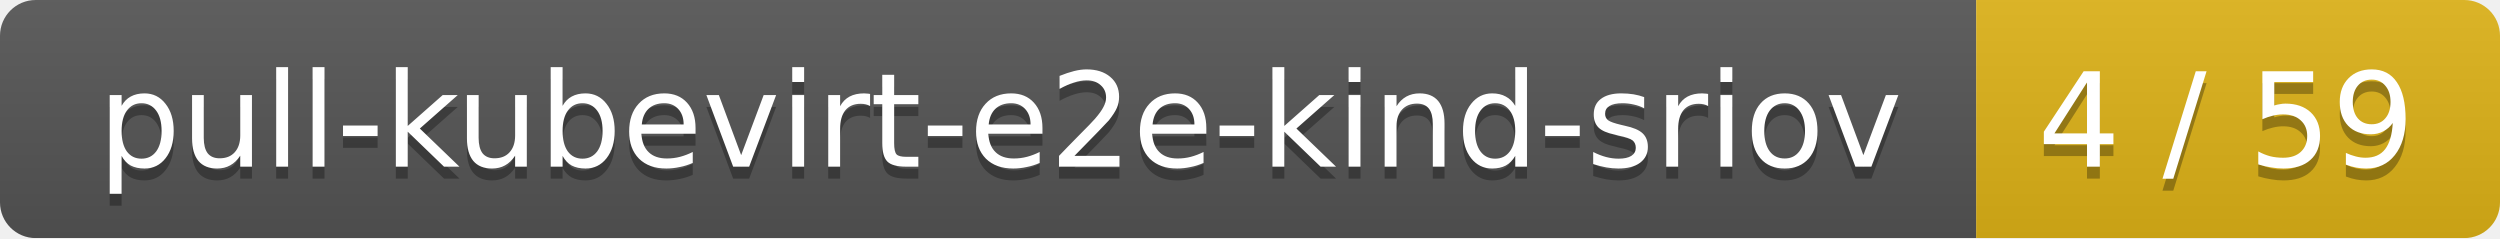
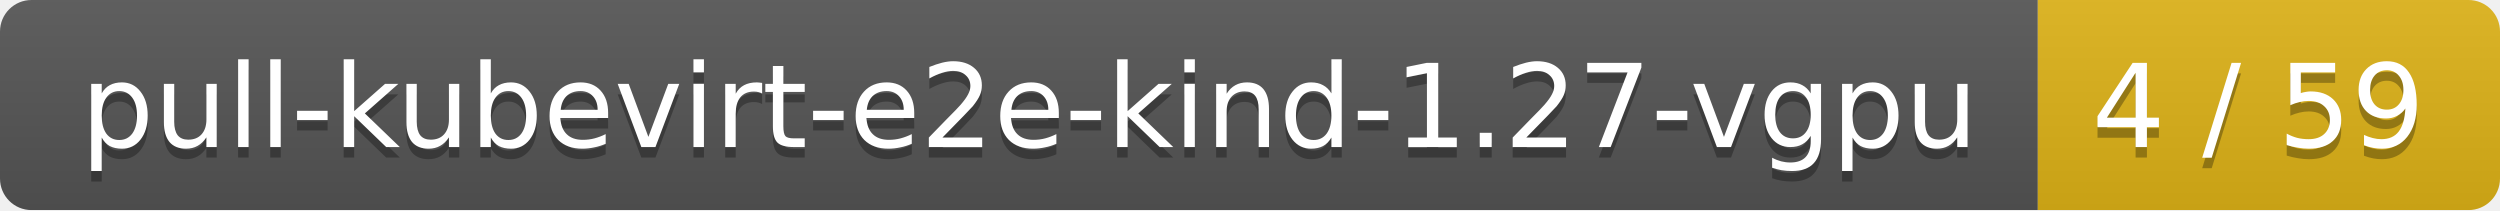
- <svg xmlns="http://www.w3.org/2000/svg" width="210" height="20">
+ <svg xmlns="http://www.w3.org/2000/svg" width="238" height="20">
  <linearGradient id="smooth" x2="0" y2="100%">
    <stop offset="0" stop-color="#bbb" stop-opacity=".1" />
    <stop offset="1" stop-opacity=".1" />
  </linearGradient>
  <mask id="round">
-     <rect width="210" height="20" rx="3" fill="#fff" />
+     <rect width="238" height="20" rx="3" fill="#fff" />
  </mask>
  <g mask="url(#round)">
-     <rect width="166" height="20" fill="#555" />
-     <rect x="166" width="44" height="20" fill="#dfb317" />
-     <rect width="210" height="20" fill="url(#smooth)" />
+     <rect width="194" height="20" fill="#555" />
+     <rect x="194" width="44" height="20" fill="#dfb317" />
+     <rect width="238" height="20" fill="url(#smooth)" />
  </g>
  <g fill="#fff" text-anchor="middle" font-family="DejaVu Sans,Verdana,Geneva,sans-serif" font-size="11">
-     <text x="84" y="15" fill="#010101" fill-opacity=".3">pull-kubevirt-e2e-kind-sriov</text>
-     <text x="84" y="14">pull-kubevirt-e2e-kind-sriov</text>
-     <text x="187" y="15" fill="#010101" fill-opacity=".3">4 / 59</text>
-     <text x="187" y="14">4 / 59</text>
+     <text x="98" y="15" fill="#010101" fill-opacity=".3">pull-kubevirt-e2e-kind-1.27-vgpu</text>
+     <text x="98" y="14">pull-kubevirt-e2e-kind-1.27-vgpu</text>
+     <text x="215" y="15" fill="#010101" fill-opacity=".3">4 / 59</text>
+     <text x="215" y="14">4 / 59</text>
  </g>
</svg>
